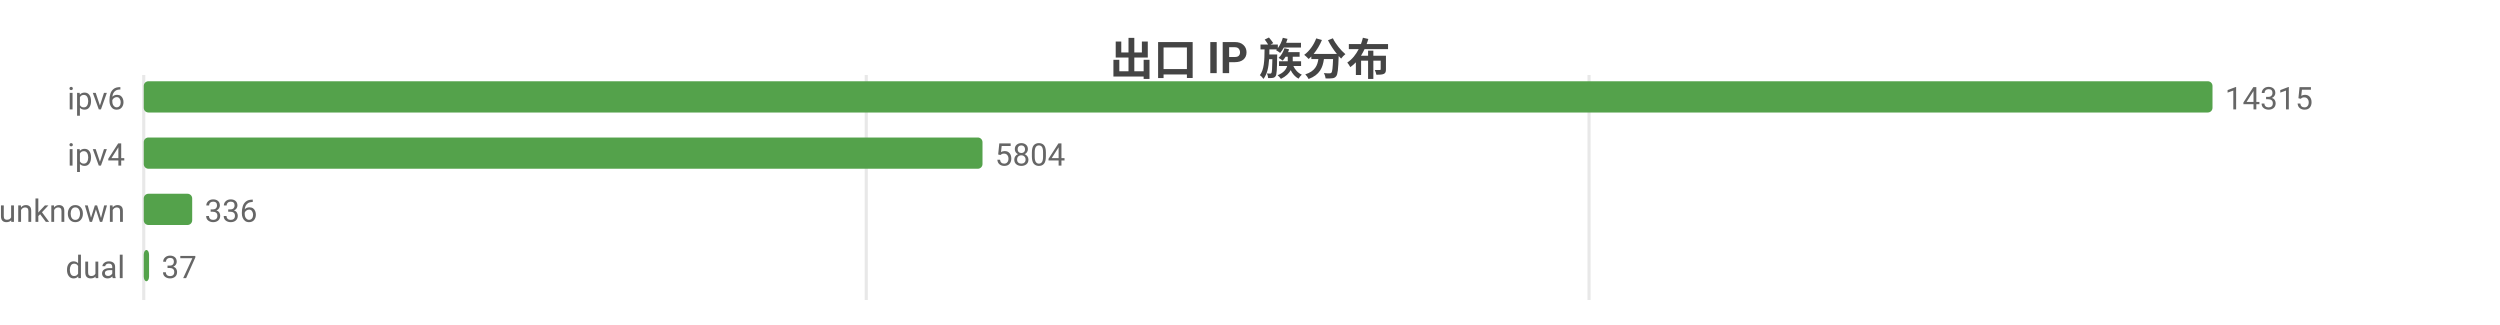
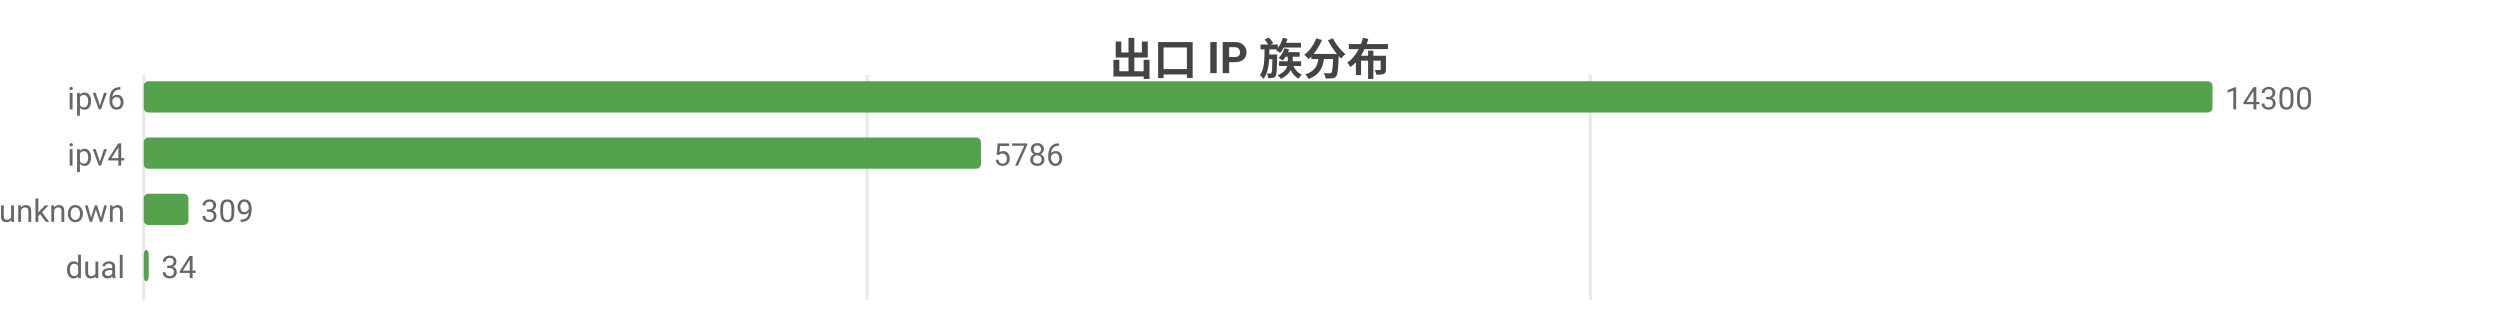
<svg xmlns="http://www.w3.org/2000/svg" width="800" height="104" viewBox="0 0 800 104">
  <rect width="800" height="104" fill="#ffffff" />
  <style>text{font-family:system-ui,-apple-system,'Segoe UI',Roboto,'PingFang SC','Microsoft YaHei','Noto Sans CJK SC',sans-serif}.g{stroke:#e8e8e8;stroke-width:1}.a{stroke:#999;stroke-width:1}.t{font-size:10px;fill:#666}.m{font-size:10px;text-anchor:middle;fill:#666}.e{font-size:10px;text-anchor:end;fill:#666}.l{font-size:11px;fill:#333}.tt{font-size:14px;font-weight:600;text-anchor:middle;fill:#444}.em{font-size:13px;text-anchor:middle;fill:#999}</style>
  <text class="tt" x="400.0" y="24">出口 IP 族分布</text>
  <line class="g" x1="46" y1="24" x2="46" y2="96" />
-   <line class="g" x1="277.2" y1="24" x2="277.2" y2="96" />
-   <line class="g" x1="508.5" y1="24" x2="508.5" y2="96" />
+   <line class="g" x1="277.5" y1="24" x2="277.5" y2="96" />
+   <line class="g" x1="508.9" y1="24" x2="508.9" y2="96" />
  <text class="e" x="40" y="35">ipv6</text>
  <rect x="46" y="26" width="662" height="10" fill="#54a24b" rx="1.5" />
-   <text class="t" x="712" y="35">14315</text>
+   <text class="t" x="712" y="35">14300</text>
  <text class="e" x="40" y="53">ipv4</text>
-   <rect x="46" y="44" width="268.4" height="10" fill="#54a24b" rx="1.5" />
-   <text class="t" x="318.4" y="53">5804</text>
+   <rect x="46" y="44" width="267.9" height="10" fill="#54a24b" rx="1.5" />
+   <text class="t" x="317.9" y="53">5786</text>
  <text class="e" x="40" y="71">unknown</text>
-   <rect x="46" y="62" width="15.5" height="10" fill="#54a24b" rx="1.5" />
-   <text class="t" x="65.5" y="71">336</text>
+   <rect x="46" y="62" width="14.3" height="10" fill="#54a24b" rx="1.5" />
+   <text class="t" x="64.3" y="71">309</text>
  <text class="e" x="40" y="89">dual</text>
-   <rect x="46" y="80" width="1.7" height="10" fill="#54a24b" rx="1.5" />
-   <text class="t" x="51.7" y="89">37</text>
+   <rect x="46" y="80" width="1.6" height="10" fill="#54a24b" rx="1.5" />
+   <text class="t" x="51.6" y="89">34</text>
</svg>
